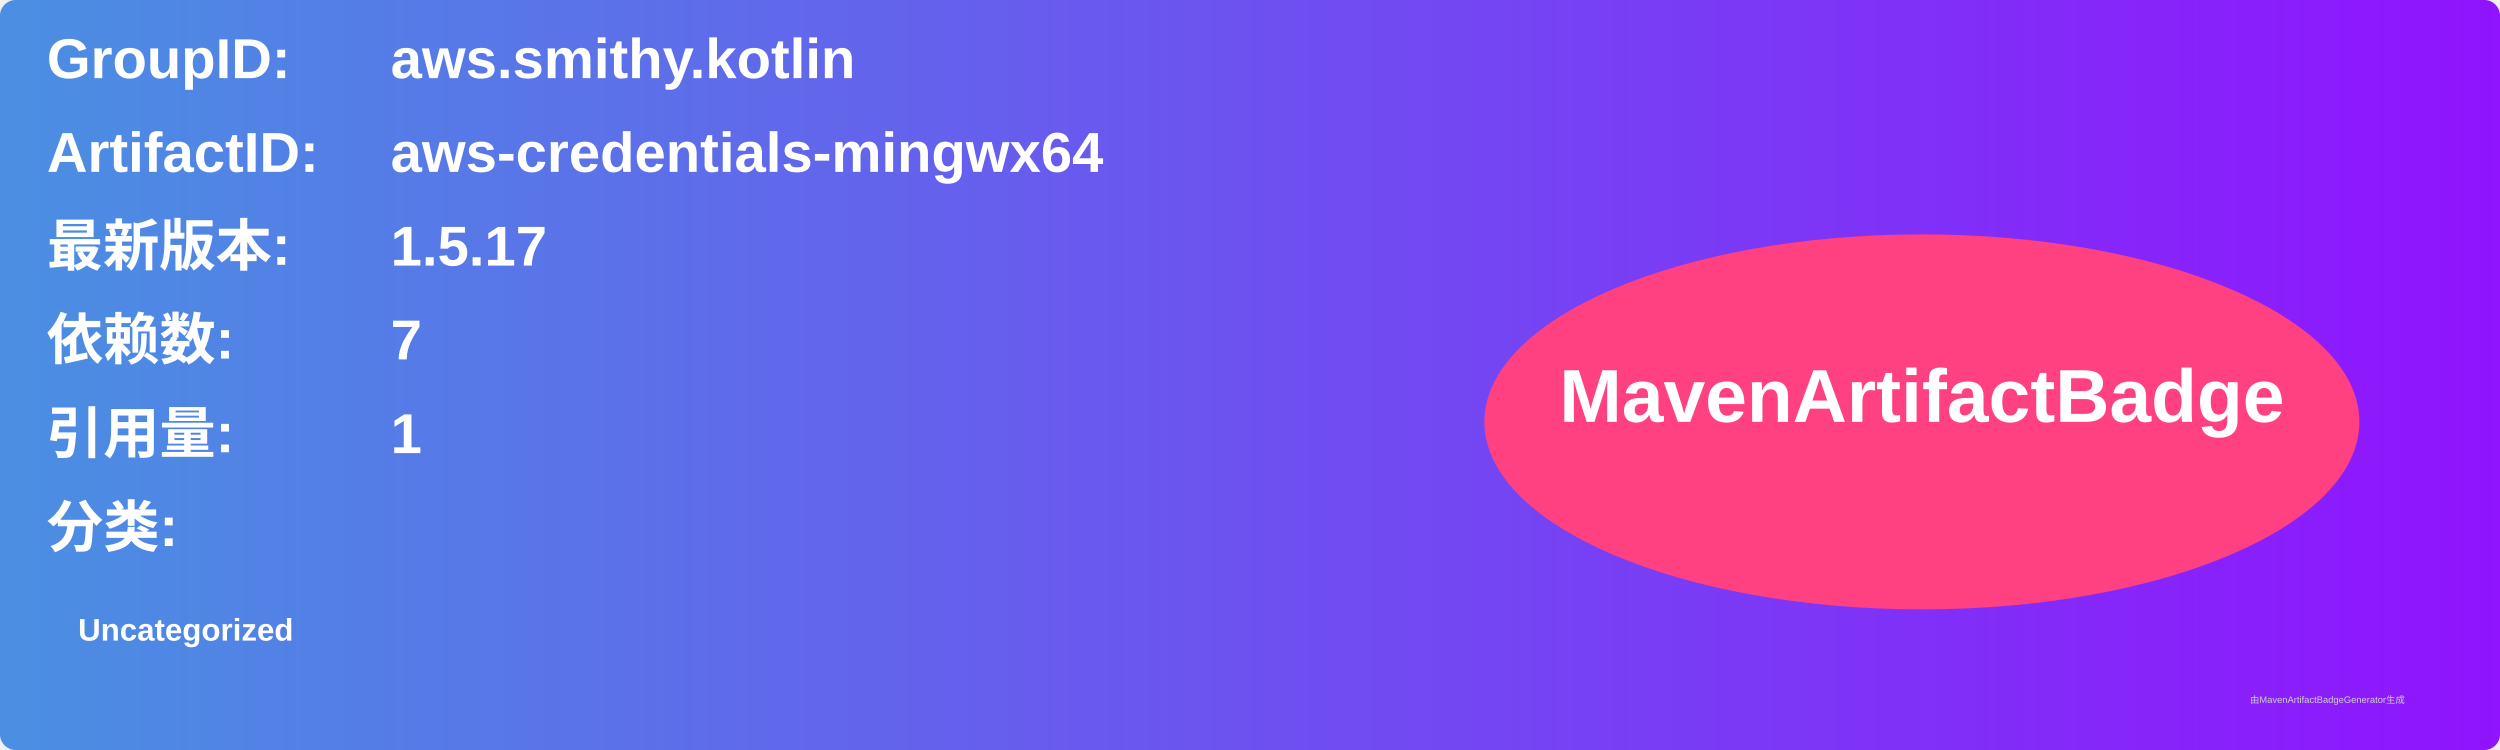
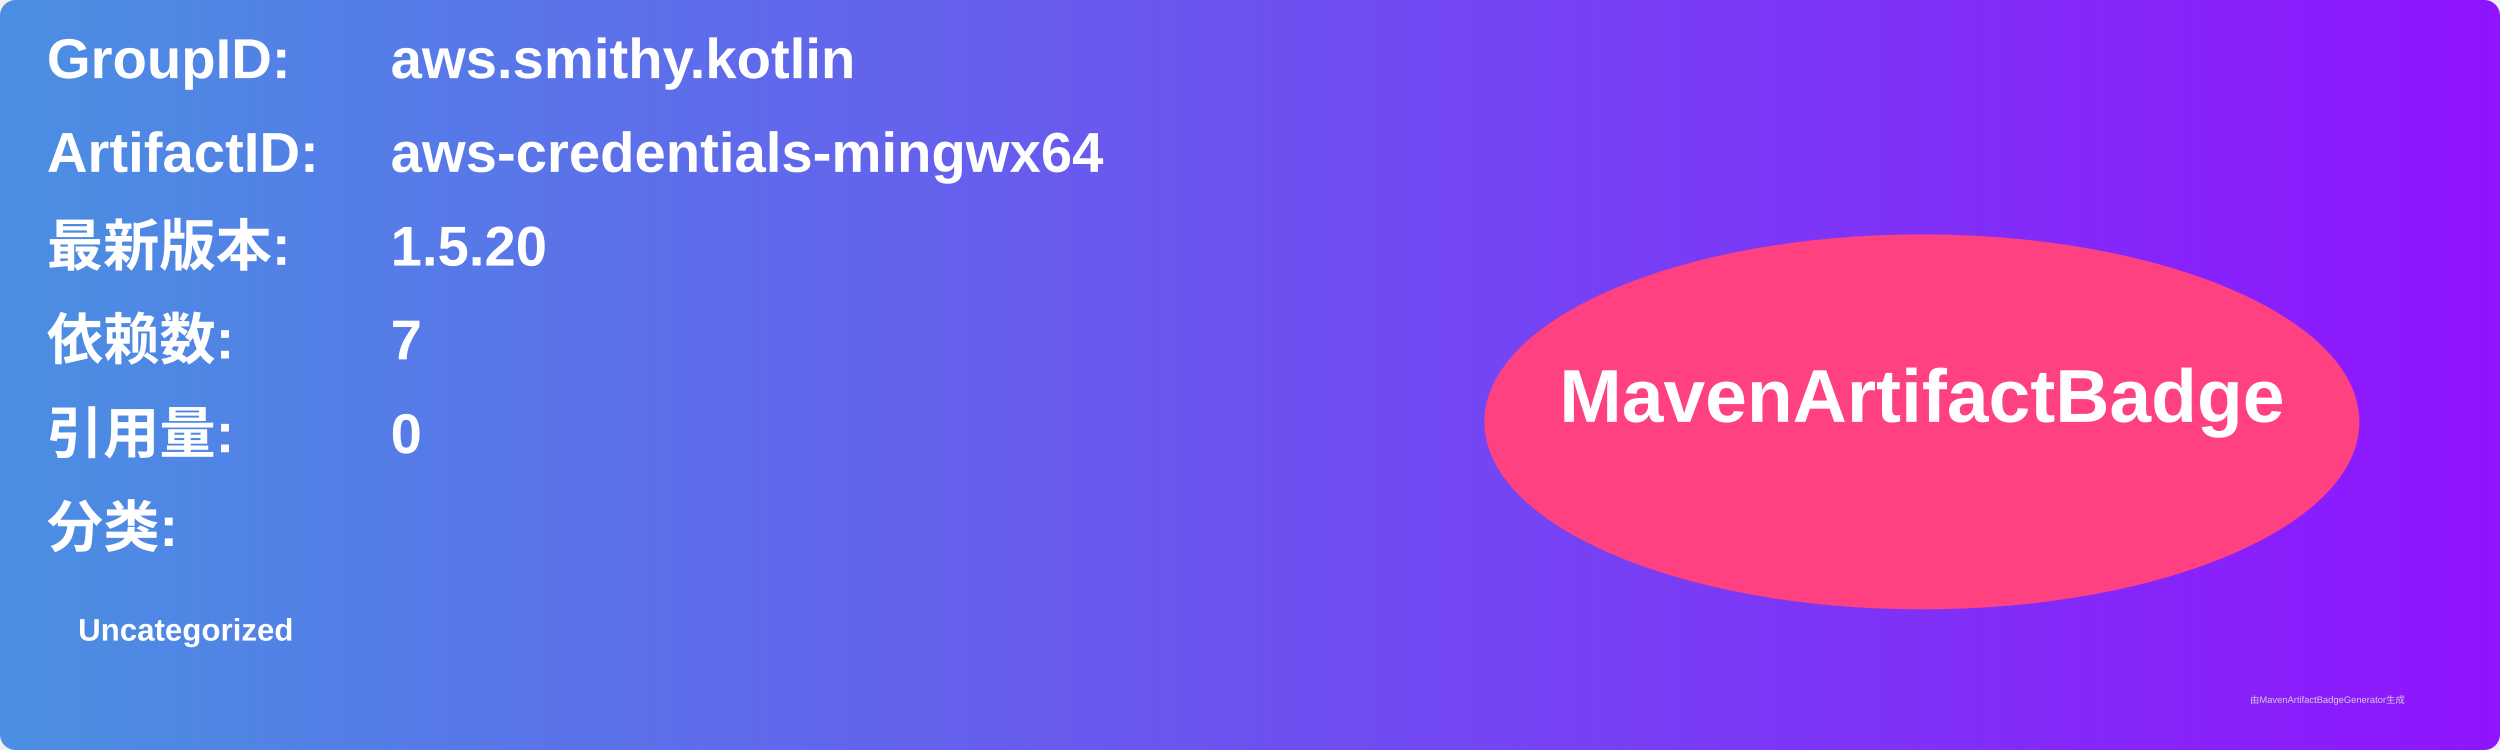
<svg xmlns="http://www.w3.org/2000/svg" width="800" height="240" viewBox="0 0 800 240">
  <linearGradient id="grad" x1="0%" y1="0%" x2="100%" y2="0%">
    <stop offset="0%" stop-color="#4a90e2" />
    <stop offset="100%" stop-color="#9013fe" />
  </linearGradient>
  <rect width="100%" height="100%" rx="5" ry="5" fill="url(#grad)" />
  <g transform="translate(15, 15)">
    <text x="0" y="10" font-family="Arial" font-size="18" fill="white" font-weight="bold" width="260">GroupID:</text>
    <text x="110" y="10" font-family="Arial" font-size="18" fill="white" font-weight="bold" width="460">aws.smithy.kotlin</text>
    <text x="0" y="40" font-family="Arial" font-size="18" fill="white" font-weight="bold" width="260">ArtifactID:</text>
    <text x="110" y="40" font-family="Arial" font-size="18" fill="white" font-weight="bold" width="460">aws-credentials-mingwx64</text>
    <text x="0" y="70" font-family="Arial" font-size="18" fill="white" font-weight="bold">最新版本:</text>
    <text x="110" y="70" font-family="Arial" font-size="18" fill="white" font-weight="bold">
-       <tspan font-weight="bold">1.5.17</tspan>
+       <tspan font-weight="bold">1.5.20</tspan>
    </text>
    <text x="0" y="100" font-family="Arial" font-size="18" fill="white" font-weight="bold">依赖数: </text>
    <text x="110" y="100" font-family="Arial" font-size="18" fill="white">
      <tspan font-weight="bold">7</tspan>
    </text>
    <text x="0" y="130" font-family="Arial" font-size="18" fill="white" font-weight="bold">引用量: </text>
    <text x="110" y="130" font-family="Arial" font-size="18" fill="white">
-       <tspan font-weight="bold">1</tspan>
+       <tspan font-weight="bold">0</tspan>
    </text>
    <text x="0" y="160" font-family="Arial" font-size="18" fill="white" font-weight="bold">分类:</text>
    <text x="10" y="190" font-family="Arial" font-size="10" fill="white">
      <tspan font-weight="bold">Uncategorized</tspan>
    </text>
    <ellipse cx="600" cy="120" rx="140" ry="60" fill="#ff4081" />
    <text x="600" y="120" text-anchor="middle" font-family="Arial" font-size="24" fill="white" font-weight="bold">MavenArtifactBadge</text>
  </g>
  <text x="720" y="225" font-family="Arial" font-size="3" fill="#d0d0d0">由MavenArtifactBadgeGenerator生成</text>
</svg>
